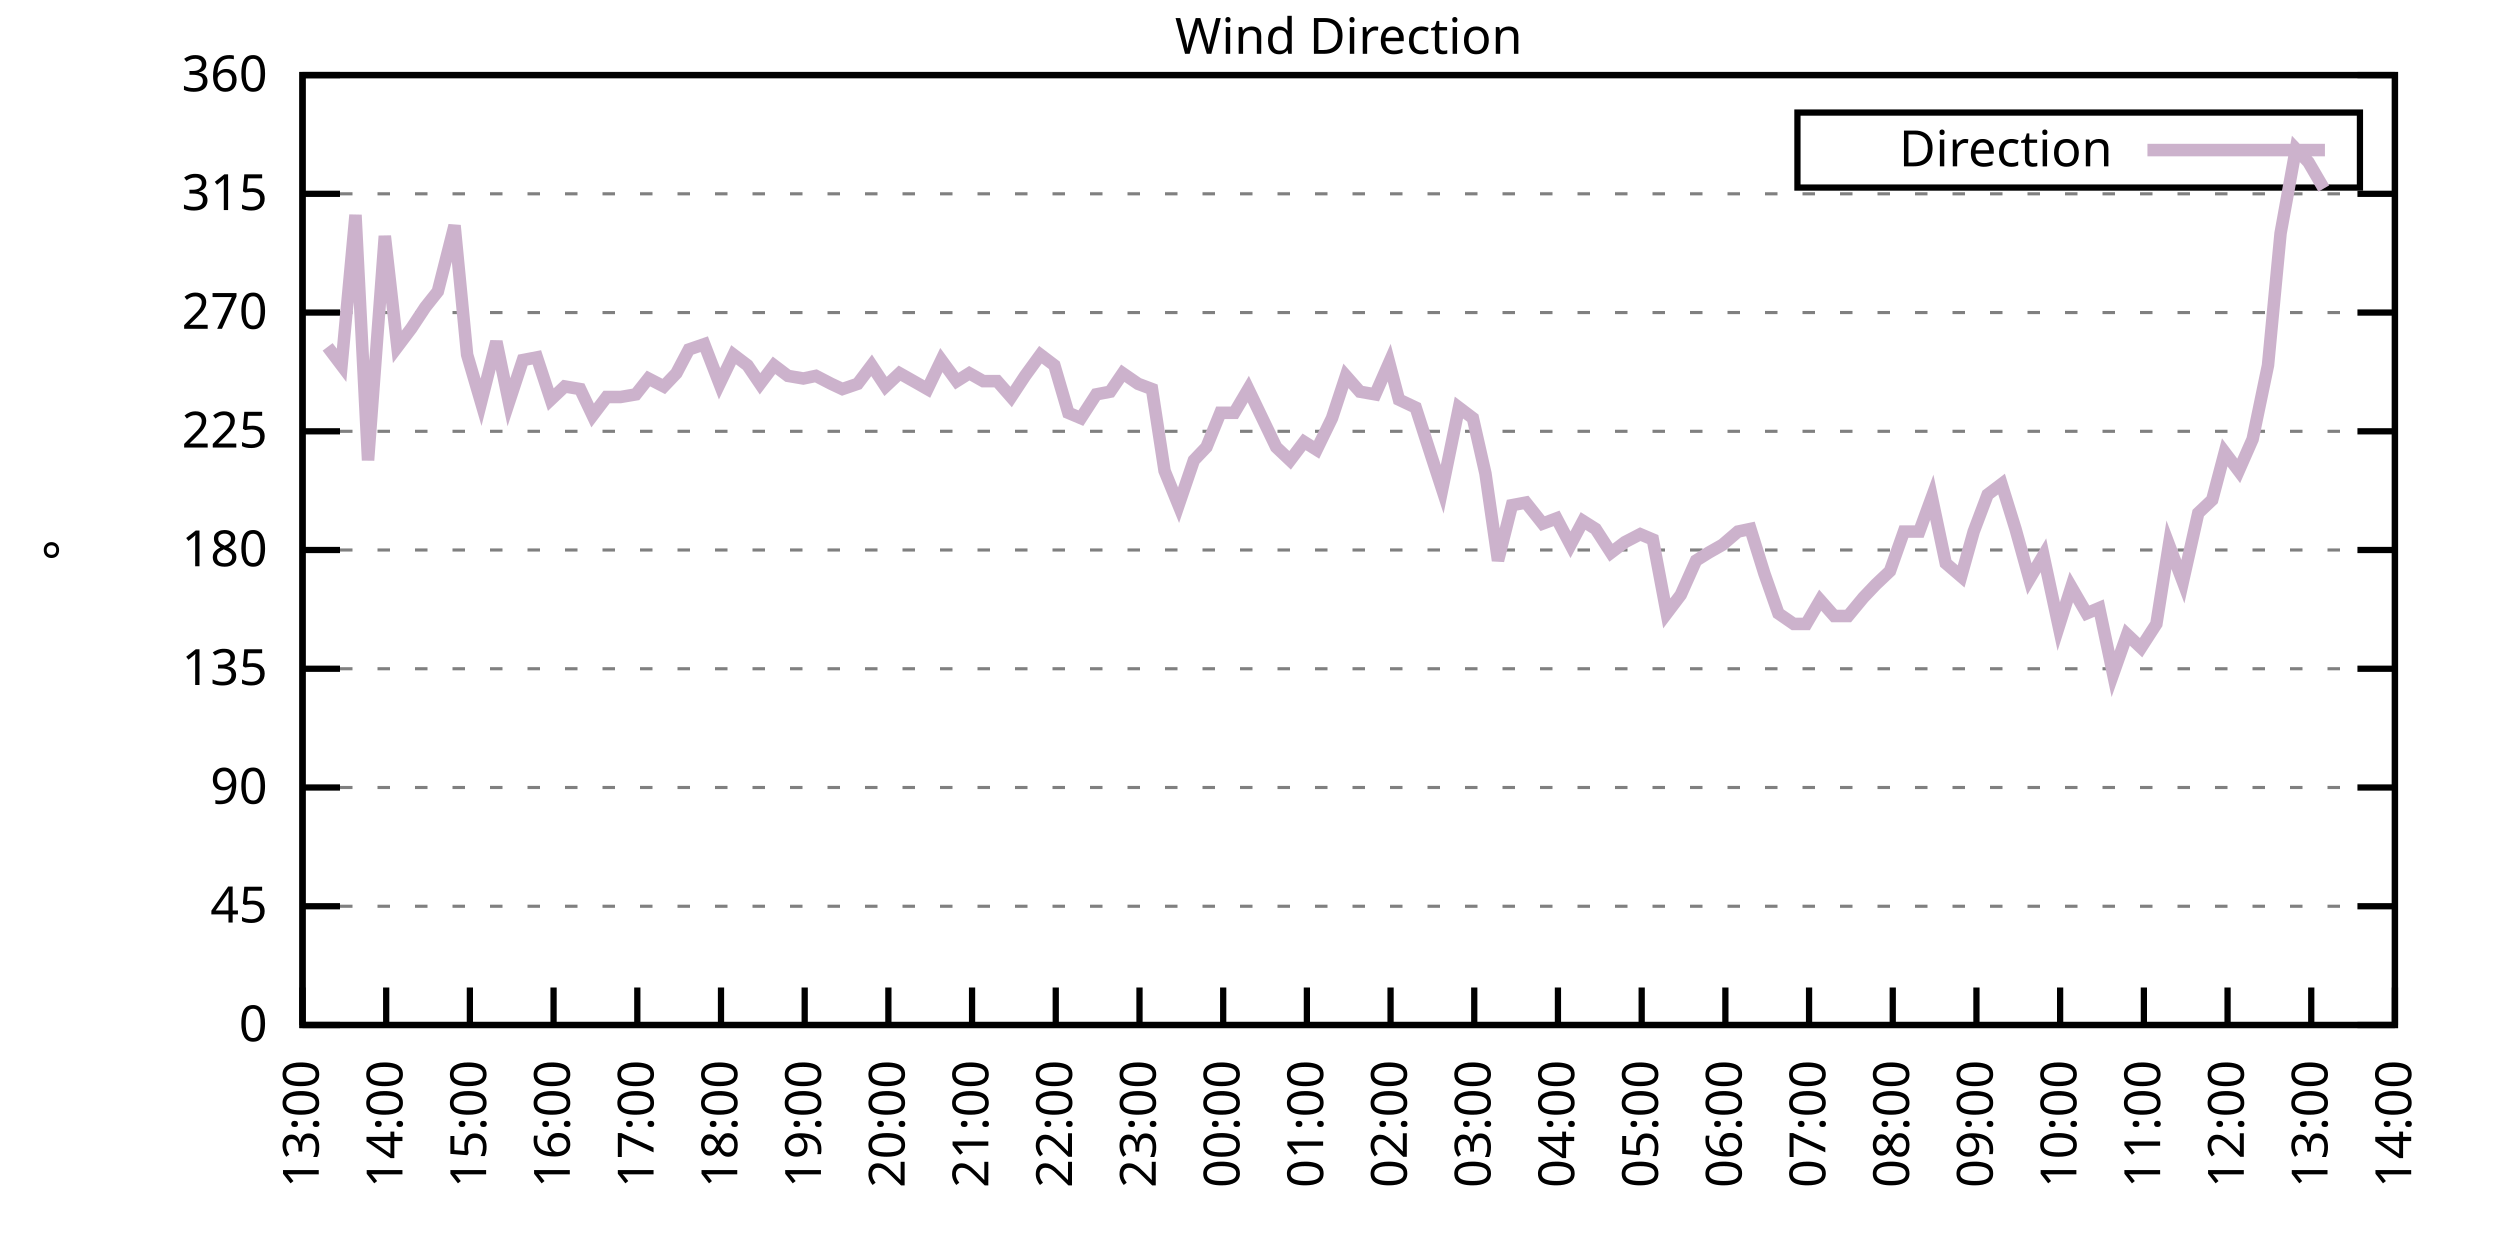
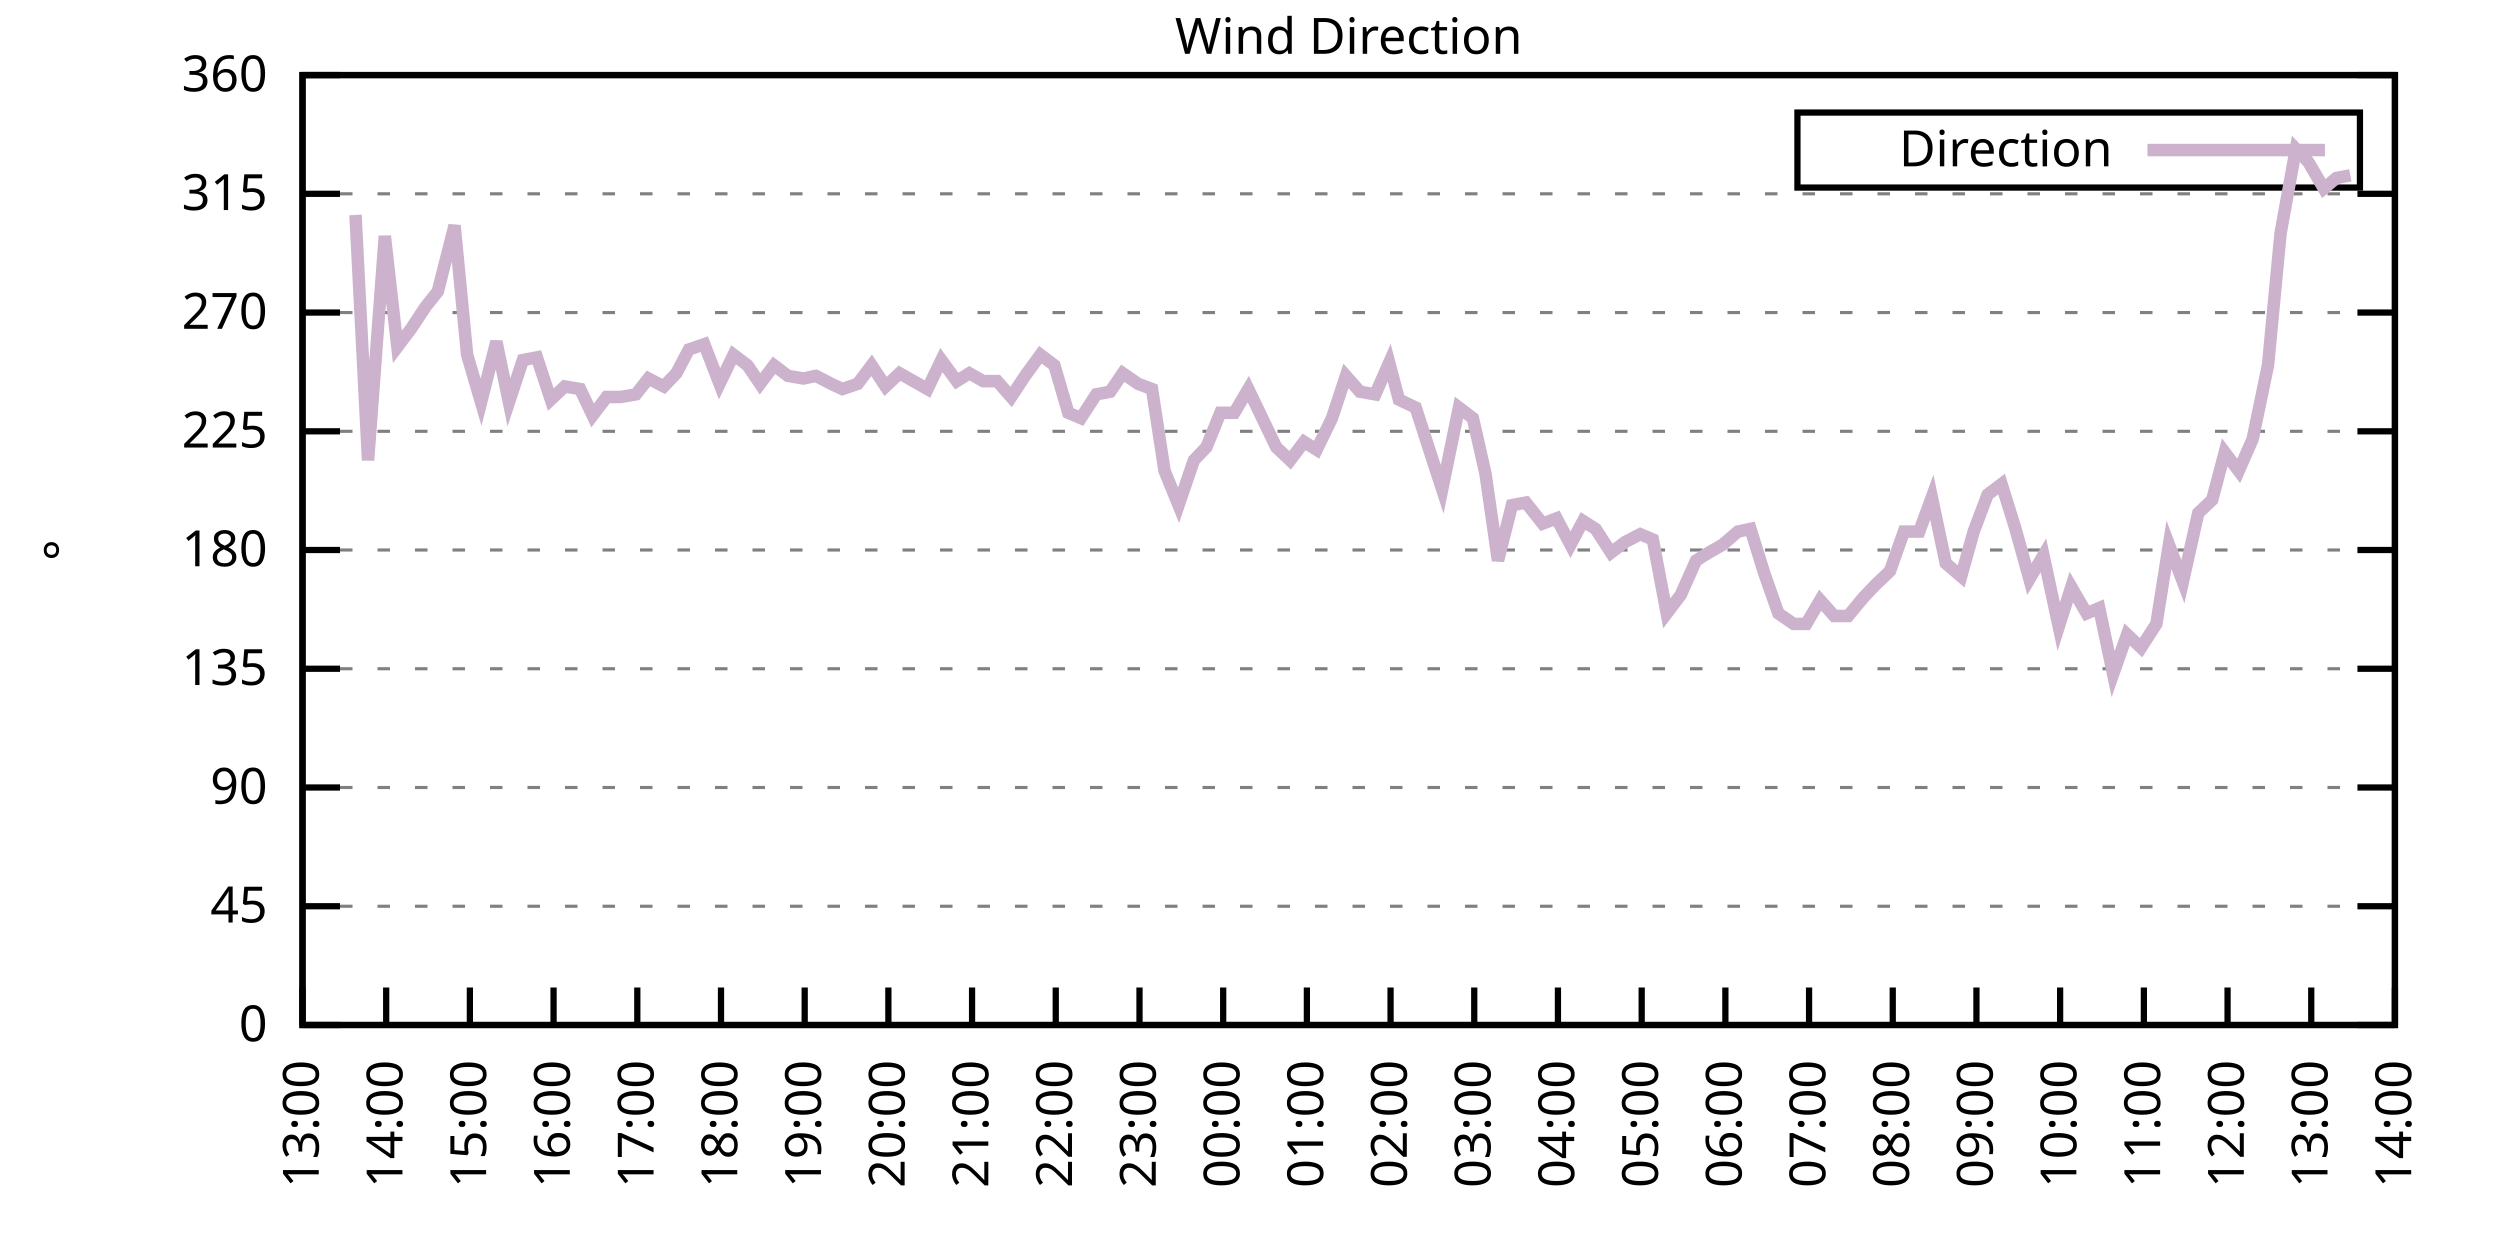
<svg xmlns="http://www.w3.org/2000/svg" xmlns:xlink="http://www.w3.org/1999/xlink" width="400" height="200" viewBox="0 0 400 200">
  <g id="gnuplot_canvas">
    <rect x="0" y="0" width="400" height="200" fill="none" />
    <defs>
      <circle id="gpDot" r="0.5" stroke-width="0.5" stroke="currentColor" />
      <path id="gpPt0" stroke-width="0.333" stroke="currentColor" d="M-1,0 h2 M0,-1 v2" />
      <path id="gpPt1" stroke-width="0.333" stroke="currentColor" d="M-1,-1 L1,1 M1,-1 L-1,1" />
      <path id="gpPt2" stroke-width="0.333" stroke="currentColor" d="M-1,0 L1,0 M0,-1 L0,1 M-1,-1 L1,1 M-1,1 L1,-1" />
      <rect id="gpPt3" stroke-width="0.333" stroke="currentColor" x="-1" y="-1" width="2" height="2" />
      <rect id="gpPt4" stroke-width="0.333" stroke="currentColor" fill="currentColor" x="-1" y="-1" width="2" height="2" />
      <circle id="gpPt5" stroke-width="0.333" stroke="currentColor" cx="0" cy="0" r="1" />
      <use xlink:href="#gpPt5" id="gpPt6" fill="currentColor" stroke="none" />
      <path id="gpPt7" stroke-width="0.333" stroke="currentColor" d="M0,-1.33 L-1.33,0.67 L1.33,0.67 z" />
      <use xlink:href="#gpPt7" id="gpPt8" fill="currentColor" stroke="none" />
      <use xlink:href="#gpPt7" id="gpPt9" stroke="currentColor" transform="rotate(180)" />
      <use xlink:href="#gpPt9" id="gpPt10" fill="currentColor" stroke="none" />
      <use xlink:href="#gpPt3" id="gpPt11" stroke="currentColor" transform="rotate(45)" />
      <use xlink:href="#gpPt11" id="gpPt12" fill="currentColor" stroke="none" />
      <path id="gpPt13" stroke-width="0.333" stroke="currentColor" d="M0,1.330 L1.265,0.411 L0.782,-1.067 L-0.782,-1.076 L-1.265,0.411 z" />
      <use xlink:href="#gpPt13" id="gpPt14" fill="currentColor" stroke="none" />
      <filter id="textbox" filterUnits="objectBoundingBox" x="0" y="0" height="1" width="1">
        <feFlood flood-color="white" flood-opacity="1" result="bgnd" />
        <feComposite in="SourceGraphic" in2="bgnd" operator="atop" />
      </filter>
      <filter id="greybox" filterUnits="objectBoundingBox" x="0" y="0" height="1" width="1">
        <feFlood flood-color="lightgrey" flood-opacity="1" result="grey" />
        <feComposite in="SourceGraphic" in2="grey" operator="atop" />
      </filter>
    </defs>
    <g fill="none" color="white" stroke="currentColor" stroke-width="1.00" stroke-linecap="butt" stroke-linejoin="miter">
</g>
    <g fill="none" color="black" stroke="currentColor" stroke-width="1.00" stroke-linecap="butt" stroke-linejoin="miter">
      <g stroke="none" shape-rendering="crispEdges">
        <polygon fill="rgb(255, 255, 255)" points="48.40,164.00 383.18,164.00 383.18,12.02 48.40,12.02 " />
      </g>
    </g>
    <g fill="none" color="black" stroke="currentColor" stroke-width="1.00" stroke-linecap="butt" stroke-linejoin="miter">
</g>
    <g fill="none" color="black" stroke="black" stroke-width="0.50" stroke-linecap="butt" stroke-linejoin="miter">
</g>
    <g fill="none" color="gray" stroke="currentColor" stroke-width="0.50" stroke-linecap="butt" stroke-linejoin="miter">
      <path stroke="gray" stroke-dasharray="2,4" class="gridline" d="M48.40,164.00 L383.19,164.00  " />
    </g>
    <g fill="none" color="gray" stroke="gray" stroke-width="1.00" stroke-linecap="butt" stroke-linejoin="miter">
</g>
    <g fill="none" color="black" stroke="currentColor" stroke-width="1.00" stroke-linecap="butt" stroke-linejoin="miter">
      <path stroke="black" d="M48.40,164.00 L54.40,164.00 M383.19,164.00 L377.19,164.00  " />
      <g transform="translate(42.80,166.60)" stroke="none" fill="black" font-family="Sans" font-size="8.00" text-anchor="end">
        <text>
          <tspan font-family="Sans"> 0</tspan>
        </text>
      </g>
    </g>
    <g fill="none" color="black" stroke="currentColor" stroke-width="1.00" stroke-linecap="butt" stroke-linejoin="miter">
</g>
    <g fill="none" color="black" stroke="black" stroke-width="0.50" stroke-linecap="butt" stroke-linejoin="miter">
</g>
    <g fill="none" color="gray" stroke="currentColor" stroke-width="0.50" stroke-linecap="butt" stroke-linejoin="miter">
      <path stroke="gray" stroke-dasharray="2,4" class="gridline" d="M48.40,145.00 L383.19,145.00  " />
    </g>
    <g fill="none" color="gray" stroke="gray" stroke-width="1.00" stroke-linecap="butt" stroke-linejoin="miter">
</g>
    <g fill="none" color="black" stroke="currentColor" stroke-width="1.00" stroke-linecap="butt" stroke-linejoin="miter">
      <path stroke="black" d="M48.40,145.00 L54.40,145.00 M383.19,145.00 L377.19,145.00  " />
      <g transform="translate(42.80,147.60)" stroke="none" fill="black" font-family="Sans" font-size="8.00" text-anchor="end">
        <text>
          <tspan font-family="Sans"> 45</tspan>
        </text>
      </g>
    </g>
    <g fill="none" color="black" stroke="currentColor" stroke-width="1.00" stroke-linecap="butt" stroke-linejoin="miter">
</g>
    <g fill="none" color="black" stroke="black" stroke-width="0.50" stroke-linecap="butt" stroke-linejoin="miter">
</g>
    <g fill="none" color="gray" stroke="currentColor" stroke-width="0.50" stroke-linecap="butt" stroke-linejoin="miter">
      <path stroke="gray" stroke-dasharray="2,4" class="gridline" d="M48.40,126.00 L383.19,126.00  " />
    </g>
    <g fill="none" color="gray" stroke="gray" stroke-width="1.00" stroke-linecap="butt" stroke-linejoin="miter">
</g>
    <g fill="none" color="black" stroke="currentColor" stroke-width="1.00" stroke-linecap="butt" stroke-linejoin="miter">
      <path stroke="black" d="M48.40,126.00 L54.40,126.00 M383.19,126.00 L377.19,126.00  " />
      <g transform="translate(42.80,128.60)" stroke="none" fill="black" font-family="Sans" font-size="8.00" text-anchor="end">
        <text>
          <tspan font-family="Sans"> 90</tspan>
        </text>
      </g>
    </g>
    <g fill="none" color="black" stroke="currentColor" stroke-width="1.00" stroke-linecap="butt" stroke-linejoin="miter">
</g>
    <g fill="none" color="black" stroke="black" stroke-width="0.50" stroke-linecap="butt" stroke-linejoin="miter">
</g>
    <g fill="none" color="gray" stroke="currentColor" stroke-width="0.50" stroke-linecap="butt" stroke-linejoin="miter">
      <path stroke="gray" stroke-dasharray="2,4" class="gridline" d="M48.40,107.00 L383.19,107.00  " />
    </g>
    <g fill="none" color="gray" stroke="gray" stroke-width="1.00" stroke-linecap="butt" stroke-linejoin="miter">
</g>
    <g fill="none" color="black" stroke="currentColor" stroke-width="1.00" stroke-linecap="butt" stroke-linejoin="miter">
      <path stroke="black" d="M48.40,107.00 L54.40,107.00 M383.19,107.00 L377.19,107.00  " />
      <g transform="translate(42.80,109.60)" stroke="none" fill="black" font-family="Sans" font-size="8.00" text-anchor="end">
        <text>
          <tspan font-family="Sans"> 135</tspan>
        </text>
      </g>
    </g>
    <g fill="none" color="black" stroke="currentColor" stroke-width="1.00" stroke-linecap="butt" stroke-linejoin="miter">
</g>
    <g fill="none" color="black" stroke="black" stroke-width="0.50" stroke-linecap="butt" stroke-linejoin="miter">
</g>
    <g fill="none" color="gray" stroke="currentColor" stroke-width="0.50" stroke-linecap="butt" stroke-linejoin="miter">
      <path stroke="gray" stroke-dasharray="2,4" class="gridline" d="M48.40,88.00 L383.19,88.00  " />
    </g>
    <g fill="none" color="gray" stroke="gray" stroke-width="1.00" stroke-linecap="butt" stroke-linejoin="miter">
</g>
    <g fill="none" color="black" stroke="currentColor" stroke-width="1.00" stroke-linecap="butt" stroke-linejoin="miter">
      <path stroke="black" d="M48.40,88.00 L54.40,88.00 M383.19,88.00 L377.19,88.00  " />
      <g transform="translate(42.80,90.60)" stroke="none" fill="black" font-family="Sans" font-size="8.00" text-anchor="end">
        <text>
          <tspan font-family="Sans"> 180</tspan>
        </text>
      </g>
    </g>
    <g fill="none" color="black" stroke="currentColor" stroke-width="1.00" stroke-linecap="butt" stroke-linejoin="miter">
</g>
    <g fill="none" color="black" stroke="black" stroke-width="0.50" stroke-linecap="butt" stroke-linejoin="miter">
</g>
    <g fill="none" color="gray" stroke="currentColor" stroke-width="0.50" stroke-linecap="butt" stroke-linejoin="miter">
      <path stroke="gray" stroke-dasharray="2,4" class="gridline" d="M48.40,69.01 L383.19,69.01  " />
    </g>
    <g fill="none" color="gray" stroke="gray" stroke-width="1.00" stroke-linecap="butt" stroke-linejoin="miter">
</g>
    <g fill="none" color="black" stroke="currentColor" stroke-width="1.00" stroke-linecap="butt" stroke-linejoin="miter">
      <path stroke="black" d="M48.40,69.01 L54.40,69.01 M383.19,69.01 L377.19,69.01  " />
      <g transform="translate(42.80,71.61)" stroke="none" fill="black" font-family="Sans" font-size="8.00" text-anchor="end">
        <text>
          <tspan font-family="Sans"> 225</tspan>
        </text>
      </g>
    </g>
    <g fill="none" color="black" stroke="currentColor" stroke-width="1.00" stroke-linecap="butt" stroke-linejoin="miter">
</g>
    <g fill="none" color="black" stroke="black" stroke-width="0.50" stroke-linecap="butt" stroke-linejoin="miter">
</g>
    <g fill="none" color="gray" stroke="currentColor" stroke-width="0.50" stroke-linecap="butt" stroke-linejoin="miter">
      <path stroke="gray" stroke-dasharray="2,4" class="gridline" d="M48.40,50.01 L383.19,50.01  " />
    </g>
    <g fill="none" color="gray" stroke="gray" stroke-width="1.00" stroke-linecap="butt" stroke-linejoin="miter">
</g>
    <g fill="none" color="black" stroke="currentColor" stroke-width="1.00" stroke-linecap="butt" stroke-linejoin="miter">
      <path stroke="black" d="M48.40,50.01 L54.40,50.01 M383.19,50.01 L377.19,50.01  " />
      <g transform="translate(42.80,52.61)" stroke="none" fill="black" font-family="Sans" font-size="8.00" text-anchor="end">
        <text>
          <tspan font-family="Sans"> 270</tspan>
        </text>
      </g>
    </g>
    <g fill="none" color="black" stroke="currentColor" stroke-width="1.00" stroke-linecap="butt" stroke-linejoin="miter">
</g>
    <g fill="none" color="black" stroke="black" stroke-width="0.50" stroke-linecap="butt" stroke-linejoin="miter">
</g>
    <g fill="none" color="gray" stroke="currentColor" stroke-width="0.50" stroke-linecap="butt" stroke-linejoin="miter">
      <path stroke="gray" stroke-dasharray="2,4" class="gridline" d="M48.40,31.01 L383.19,31.01  " />
    </g>
    <g fill="none" color="gray" stroke="gray" stroke-width="1.00" stroke-linecap="butt" stroke-linejoin="miter">
</g>
    <g fill="none" color="black" stroke="currentColor" stroke-width="1.00" stroke-linecap="butt" stroke-linejoin="miter">
      <path stroke="black" d="M48.40,31.01 L54.40,31.01 M383.19,31.01 L377.19,31.01  " />
      <g transform="translate(42.80,33.61)" stroke="none" fill="black" font-family="Sans" font-size="8.00" text-anchor="end">
        <text>
          <tspan font-family="Sans"> 315</tspan>
        </text>
      </g>
    </g>
    <g fill="none" color="black" stroke="currentColor" stroke-width="1.00" stroke-linecap="butt" stroke-linejoin="miter">
</g>
    <g fill="none" color="black" stroke="black" stroke-width="0.50" stroke-linecap="butt" stroke-linejoin="miter">
</g>
    <g fill="none" color="gray" stroke="currentColor" stroke-width="0.50" stroke-linecap="butt" stroke-linejoin="miter">
      <path stroke="gray" stroke-dasharray="2,4" class="gridline" d="M48.40,12.01 L383.19,12.01  " />
    </g>
    <g fill="none" color="gray" stroke="gray" stroke-width="1.00" stroke-linecap="butt" stroke-linejoin="miter">
</g>
    <g fill="none" color="black" stroke="currentColor" stroke-width="1.00" stroke-linecap="butt" stroke-linejoin="miter">
      <path stroke="black" d="M48.40,12.01 L54.40,12.01 M383.19,12.01 L377.19,12.01  " />
      <g transform="translate(42.80,14.61)" stroke="none" fill="black" font-family="Sans" font-size="8.00" text-anchor="end">
        <text>
          <tspan font-family="Sans"> 360</tspan>
        </text>
      </g>
    </g>
    <g fill="none" color="black" stroke="currentColor" stroke-width="1.00" stroke-linecap="butt" stroke-linejoin="miter">
      <path stroke="black" d="M48.40,164.00 L48.40,158.00  " />
      <g transform="translate(51.00,169.60) rotate(270.00)" stroke="none" fill="black" font-family="Sans" font-size="8.00" text-anchor="end">
        <text>
          <tspan font-family="Sans">13:00</tspan>
        </text>
      </g>
    </g>
    <g fill="none" color="black" stroke="currentColor" stroke-width="1.00" stroke-linecap="butt" stroke-linejoin="miter">
      <path stroke="black" d="M61.79,164.00 L61.79,158.00  " />
      <g transform="translate(64.39,169.60) rotate(270.00)" stroke="none" fill="black" font-family="Sans" font-size="8.00" text-anchor="end">
        <text>
          <tspan font-family="Sans">14:00</tspan>
        </text>
      </g>
    </g>
    <g fill="none" color="black" stroke="currentColor" stroke-width="1.00" stroke-linecap="butt" stroke-linejoin="miter">
      <path stroke="black" d="M75.18,164.00 L75.18,158.00  " />
      <g transform="translate(77.78,169.60) rotate(270.00)" stroke="none" fill="black" font-family="Sans" font-size="8.00" text-anchor="end">
        <text>
          <tspan font-family="Sans">15:00</tspan>
        </text>
      </g>
    </g>
    <g fill="none" color="black" stroke="currentColor" stroke-width="1.00" stroke-linecap="butt" stroke-linejoin="miter">
      <path stroke="black" d="M88.57,164.00 L88.57,158.00  " />
      <g transform="translate(91.17,169.60) rotate(270.00)" stroke="none" fill="black" font-family="Sans" font-size="8.00" text-anchor="end">
        <text>
          <tspan font-family="Sans">16:00</tspan>
        </text>
      </g>
    </g>
    <g fill="none" color="black" stroke="currentColor" stroke-width="1.00" stroke-linecap="butt" stroke-linejoin="miter">
      <path stroke="black" d="M101.97,164.00 L101.97,158.00  " />
      <g transform="translate(104.57,169.60) rotate(270.00)" stroke="none" fill="black" font-family="Sans" font-size="8.00" text-anchor="end">
        <text>
          <tspan font-family="Sans">17:00</tspan>
        </text>
      </g>
    </g>
    <g fill="none" color="black" stroke="currentColor" stroke-width="1.00" stroke-linecap="butt" stroke-linejoin="miter">
      <path stroke="black" d="M115.36,164.00 L115.36,158.00  " />
      <g transform="translate(117.96,169.60) rotate(270.00)" stroke="none" fill="black" font-family="Sans" font-size="8.00" text-anchor="end">
        <text>
          <tspan font-family="Sans">18:00</tspan>
        </text>
      </g>
    </g>
    <g fill="none" color="black" stroke="currentColor" stroke-width="1.00" stroke-linecap="butt" stroke-linejoin="miter">
      <path stroke="black" d="M128.75,164.00 L128.75,158.00  " />
      <g transform="translate(131.35,169.60) rotate(270.00)" stroke="none" fill="black" font-family="Sans" font-size="8.00" text-anchor="end">
        <text>
          <tspan font-family="Sans">19:00</tspan>
        </text>
      </g>
    </g>
    <g fill="none" color="black" stroke="currentColor" stroke-width="1.00" stroke-linecap="butt" stroke-linejoin="miter">
      <path stroke="black" d="M142.14,164.00 L142.14,158.00  " />
      <g transform="translate(144.74,169.60) rotate(270.00)" stroke="none" fill="black" font-family="Sans" font-size="8.00" text-anchor="end">
        <text>
          <tspan font-family="Sans">20:00</tspan>
        </text>
      </g>
    </g>
    <g fill="none" color="black" stroke="currentColor" stroke-width="1.00" stroke-linecap="butt" stroke-linejoin="miter">
      <path stroke="black" d="M155.53,164.00 L155.53,158.00  " />
      <g transform="translate(158.13,169.60) rotate(270.00)" stroke="none" fill="black" font-family="Sans" font-size="8.00" text-anchor="end">
        <text>
          <tspan font-family="Sans">21:00</tspan>
        </text>
      </g>
    </g>
    <g fill="none" color="black" stroke="currentColor" stroke-width="1.00" stroke-linecap="butt" stroke-linejoin="miter">
      <path stroke="black" d="M168.92,164.00 L168.92,158.00  " />
      <g transform="translate(171.52,169.60) rotate(270.00)" stroke="none" fill="black" font-family="Sans" font-size="8.00" text-anchor="end">
        <text>
          <tspan font-family="Sans">22:00</tspan>
        </text>
      </g>
    </g>
    <g fill="none" color="black" stroke="currentColor" stroke-width="1.00" stroke-linecap="butt" stroke-linejoin="miter">
      <path stroke="black" d="M182.32,164.00 L182.32,158.00  " />
      <g transform="translate(184.92,169.60) rotate(270.00)" stroke="none" fill="black" font-family="Sans" font-size="8.00" text-anchor="end">
        <text>
          <tspan font-family="Sans">23:00</tspan>
        </text>
      </g>
    </g>
    <g fill="none" color="black" stroke="currentColor" stroke-width="1.00" stroke-linecap="butt" stroke-linejoin="miter">
      <path stroke="black" d="M195.71,164.00 L195.71,158.00  " />
      <g transform="translate(198.31,169.60) rotate(270.00)" stroke="none" fill="black" font-family="Sans" font-size="8.00" text-anchor="end">
        <text>
          <tspan font-family="Sans">00:00</tspan>
        </text>
      </g>
    </g>
    <g fill="none" color="black" stroke="currentColor" stroke-width="1.00" stroke-linecap="butt" stroke-linejoin="miter">
      <path stroke="black" d="M209.10,164.00 L209.10,158.00  " />
      <g transform="translate(211.70,169.60) rotate(270.00)" stroke="none" fill="black" font-family="Sans" font-size="8.00" text-anchor="end">
        <text>
          <tspan font-family="Sans">01:00</tspan>
        </text>
      </g>
    </g>
    <g fill="none" color="black" stroke="currentColor" stroke-width="1.00" stroke-linecap="butt" stroke-linejoin="miter">
      <path stroke="black" d="M222.49,164.00 L222.49,158.00  " />
      <g transform="translate(225.09,169.60) rotate(270.00)" stroke="none" fill="black" font-family="Sans" font-size="8.00" text-anchor="end">
        <text>
          <tspan font-family="Sans">02:00</tspan>
        </text>
      </g>
    </g>
    <g fill="none" color="black" stroke="currentColor" stroke-width="1.00" stroke-linecap="butt" stroke-linejoin="miter">
      <path stroke="black" d="M235.88,164.00 L235.88,158.00  " />
      <g transform="translate(238.48,169.60) rotate(270.00)" stroke="none" fill="black" font-family="Sans" font-size="8.00" text-anchor="end">
        <text>
          <tspan font-family="Sans">03:00</tspan>
        </text>
      </g>
    </g>
    <g fill="none" color="black" stroke="currentColor" stroke-width="1.00" stroke-linecap="butt" stroke-linejoin="miter">
      <path stroke="black" d="M249.27,164.00 L249.27,158.00  " />
      <g transform="translate(251.87,169.60) rotate(270.00)" stroke="none" fill="black" font-family="Sans" font-size="8.00" text-anchor="end">
        <text>
          <tspan font-family="Sans">04:00</tspan>
        </text>
      </g>
    </g>
    <g fill="none" color="black" stroke="currentColor" stroke-width="1.00" stroke-linecap="butt" stroke-linejoin="miter">
      <path stroke="black" d="M262.67,164.00 L262.67,158.00  " />
      <g transform="translate(265.27,169.60) rotate(270.00)" stroke="none" fill="black" font-family="Sans" font-size="8.00" text-anchor="end">
        <text>
          <tspan font-family="Sans">05:00</tspan>
        </text>
      </g>
    </g>
    <g fill="none" color="black" stroke="currentColor" stroke-width="1.00" stroke-linecap="butt" stroke-linejoin="miter">
      <path stroke="black" d="M276.06,164.00 L276.06,158.00  " />
      <g transform="translate(278.66,169.60) rotate(270.00)" stroke="none" fill="black" font-family="Sans" font-size="8.00" text-anchor="end">
        <text>
          <tspan font-family="Sans">06:00</tspan>
        </text>
      </g>
    </g>
    <g fill="none" color="black" stroke="currentColor" stroke-width="1.00" stroke-linecap="butt" stroke-linejoin="miter">
      <path stroke="black" d="M289.45,164.00 L289.45,158.00  " />
      <g transform="translate(292.05,169.60) rotate(270.00)" stroke="none" fill="black" font-family="Sans" font-size="8.00" text-anchor="end">
        <text>
          <tspan font-family="Sans">07:00</tspan>
        </text>
      </g>
    </g>
    <g fill="none" color="black" stroke="currentColor" stroke-width="1.00" stroke-linecap="butt" stroke-linejoin="miter">
      <path stroke="black" d="M302.84,164.00 L302.84,158.00  " />
      <g transform="translate(305.44,169.60) rotate(270.00)" stroke="none" fill="black" font-family="Sans" font-size="8.00" text-anchor="end">
        <text>
          <tspan font-family="Sans">08:00</tspan>
        </text>
      </g>
    </g>
    <g fill="none" color="black" stroke="currentColor" stroke-width="1.00" stroke-linecap="butt" stroke-linejoin="miter">
      <path stroke="black" d="M316.23,164.00 L316.23,158.00  " />
      <g transform="translate(318.83,169.60) rotate(270.00)" stroke="none" fill="black" font-family="Sans" font-size="8.00" text-anchor="end">
        <text>
          <tspan font-family="Sans">09:00</tspan>
        </text>
      </g>
    </g>
    <g fill="none" color="black" stroke="currentColor" stroke-width="1.00" stroke-linecap="butt" stroke-linejoin="miter">
      <path stroke="black" d="M329.62,164.00 L329.62,158.00  " />
      <g transform="translate(332.22,169.60) rotate(270.00)" stroke="none" fill="black" font-family="Sans" font-size="8.00" text-anchor="end">
        <text>
          <tspan font-family="Sans">10:00</tspan>
        </text>
      </g>
    </g>
    <g fill="none" color="black" stroke="currentColor" stroke-width="1.00" stroke-linecap="butt" stroke-linejoin="miter">
      <path stroke="black" d="M343.02,164.00 L343.02,158.00  " />
      <g transform="translate(345.62,169.60) rotate(270.00)" stroke="none" fill="black" font-family="Sans" font-size="8.00" text-anchor="end">
        <text>
          <tspan font-family="Sans">11:00</tspan>
        </text>
      </g>
    </g>
    <g fill="none" color="black" stroke="currentColor" stroke-width="1.00" stroke-linecap="butt" stroke-linejoin="miter">
      <path stroke="black" d="M356.41,164.00 L356.41,158.00  " />
      <g transform="translate(359.01,169.60) rotate(270.00)" stroke="none" fill="black" font-family="Sans" font-size="8.00" text-anchor="end">
        <text>
          <tspan font-family="Sans">12:00</tspan>
        </text>
      </g>
    </g>
    <g fill="none" color="black" stroke="currentColor" stroke-width="1.00" stroke-linecap="butt" stroke-linejoin="miter">
      <path stroke="black" d="M369.80,164.00 L369.80,158.00  " />
      <g transform="translate(372.40,169.60) rotate(270.00)" stroke="none" fill="black" font-family="Sans" font-size="8.00" text-anchor="end">
        <text>
          <tspan font-family="Sans">13:00</tspan>
        </text>
      </g>
    </g>
    <g fill="none" color="black" stroke="currentColor" stroke-width="1.00" stroke-linecap="butt" stroke-linejoin="miter">
      <path stroke="black" d="M383.19,164.00 L383.19,158.00  " />
      <g transform="translate(385.79,169.60) rotate(270.00)" stroke="none" fill="black" font-family="Sans" font-size="8.00" text-anchor="end">
        <text>
          <tspan font-family="Sans">14:00</tspan>
        </text>
      </g>
    </g>
    <g fill="none" color="black" stroke="currentColor" stroke-width="1.00" stroke-linecap="butt" stroke-linejoin="miter">
</g>
    <g fill="none" color="black" stroke="currentColor" stroke-width="1.00" stroke-linecap="butt" stroke-linejoin="miter">
      <path stroke="black" d="M48.40,12.01 L48.40,164.00 L383.19,164.00 L383.19,12.01 L48.40,12.01 Z  " />
    </g>
    <g fill="none" color="black" stroke="currentColor" stroke-width="1.00" stroke-linecap="butt" stroke-linejoin="miter">
</g>
    <g fill="none" color="black" stroke="currentColor" stroke-width="1.00" stroke-linecap="butt" stroke-linejoin="miter">
      <path stroke="black" d="M287.59,30.01 L287.59,18.01 L377.59,18.01 L377.59,30.01 L287.59,30.01 Z  " />
    </g>
    <g id="Wind_direction_plot_1">
      <g fill="none" color="white" stroke="black" stroke-width="2.00" stroke-linecap="butt" stroke-linejoin="miter">
</g>
      <g fill="none" color="black" stroke="currentColor" stroke-width="2.00" stroke-linecap="butt" stroke-linejoin="miter">
        <g transform="translate(337.99,26.61)" stroke="none" fill="black" font-family="Sans" font-size="8.00" text-anchor="end">
          <text>
            <tspan font-family="Sans">Direction</tspan>
          </text>
        </g>
      </g>
      <g fill="none" color="black" stroke="currentColor" stroke-width="2.00" stroke-linecap="butt" stroke-linejoin="miter">
-         <path stroke="rgb(204, 178, 204)" d="M343.59,24.01 L371.99,24.01 M52.42,55.50 L54.65,58.45 L56.88,34.39 L58.89,73.65 L61.57,37.76 L63.58,55.50   L65.81,52.54 L68.04,49.16 L70.05,46.63 L72.73,36.08 L74.74,56.76 L76.97,64.36 L79.42,54.65 L81.43,64.36   L83.66,57.61 L85.90,57.18 L88.13,63.94 L90.36,61.83 L92.82,62.25 L94.82,66.47 L97.06,63.52 L99.29,63.52   L101.74,63.10 L103.75,60.56 L106.21,61.83 L108.22,59.72 L110.22,55.92 L112.68,55.07 L115.13,61.41 L117.37,56.76   L119.60,58.45 L121.61,61.41 L123.84,58.45 L126.07,60.14 L128.53,60.56 L130.54,60.14 L132.99,61.41 L134.78,62.25   L137.23,61.41 L139.46,58.45 L141.69,61.83 L143.93,59.72 L146.16,60.98 L148.39,62.25 L150.62,57.61 L153.08,60.98   L155.09,59.72 L157.32,60.98 L159.55,60.98 L161.78,63.52 L164.01,60.14 L166.47,56.76 L168.70,58.45 L170.93,66.05   L172.94,66.90 L175.40,63.10 L177.63,62.67 L179.64,59.72 L182.09,61.41 L184.32,62.25 L186.33,75.34 L188.57,80.83   L191.02,73.65 L193.03,71.54 L195.26,66.05 L197.49,66.05 L199.73,62.25 L201.96,66.90 L204.19,71.54 L206.42,73.65   L208.65,70.70 L210.66,71.96 L213.12,66.90 L215.35,60.14 L217.58,62.67 L220.04,63.10 L222.27,58.03 L223.83,63.94   L226.51,65.21 L228.96,72.81 L230.75,78.29 L233.43,65.21 L235.66,66.90 L237.67,75.76 L239.68,89.69 L241.91,80.83   L244.14,80.41 L246.82,83.78 L249.05,82.94 L251.28,87.16 L253.29,83.36 L255.30,84.63 L257.76,88.43 L259.99,86.74   L262.44,85.47 L264.45,86.32 L266.68,98.14 L268.92,95.18 L271.37,89.69 L273.38,88.43 L275.61,87.16 L278.07,85.05   L280.07,84.63 L282.31,91.80 L284.54,98.14 L286.99,99.83 L289.00,99.83 L291.23,96.03 L293.47,98.56 L295.70,98.56   L298.15,95.60 L300.16,93.49 L302.39,91.38 L304.63,85.05 L307.08,85.05 L309.09,79.56 L311.32,90.12 L313.78,92.23   L315.79,85.05 L318.02,79.14 L320.25,77.45 L322.48,84.63 L324.71,92.65 L326.95,88.85 L329.40,100.25 L331.41,93.92   L333.86,98.14 L335.87,97.29 L338.10,107.85 L340.34,101.52 L342.57,103.63 L345.02,99.83 L347.03,87.16 L349.26,93.07   L351.72,82.09 L353.95,79.98 L355.96,72.38 L358.19,75.34 L360.42,70.27 L362.88,58.45 L364.89,37.34 L367.34,23.83   L369.35,25.94 L371.81,30.16  " />
+         <path stroke="rgb(204, 178, 204)" d="M343.59,24.01 L371.99,24.01 M56.88,34.39 L58.89,73.65 L61.57,37.76 L63.58,55.50 L65.81,52.54 L68.04,49.16   L70.05,46.63 L72.73,36.08 L74.74,56.76 L76.97,64.36 L79.42,54.65 L81.43,64.36 L83.66,57.61 L85.90,57.18   L88.13,63.94 L90.36,61.83 L92.82,62.25 L94.82,66.47 L97.06,63.52 L99.29,63.52 L101.74,63.10 L103.75,60.56   L106.21,61.83 L108.22,59.72 L110.22,55.92 L112.68,55.07 L115.13,61.41 L117.37,56.76 L119.60,58.45 L121.61,61.41   L123.84,58.45 L126.07,60.14 L128.53,60.56 L130.54,60.14 L132.99,61.41 L134.78,62.25 L137.23,61.41 L139.46,58.45   L141.69,61.83 L143.93,59.72 L146.16,60.98 L148.39,62.25 L150.62,57.61 L153.08,60.98 L155.09,59.72 L157.32,60.98   L159.55,60.98 L161.78,63.52 L164.01,60.14 L166.47,56.76 L168.70,58.45 L170.93,66.05 L172.94,66.90 L175.40,63.10   L177.63,62.67 L179.64,59.72 L182.09,61.41 L184.32,62.25 L186.33,75.34 L188.57,80.83 L191.02,73.65 L193.03,71.54   L195.26,66.05 L197.49,66.05 L199.73,62.25 L201.96,66.90 L204.19,71.54 L206.42,73.65 L208.65,70.70 L210.66,71.96   L213.12,66.90 L215.35,60.14 L217.58,62.67 L220.04,63.10 L222.27,58.03 L223.83,63.94 L226.51,65.21 L228.96,72.81   L230.75,78.29 L233.43,65.21 L235.66,66.90 L237.67,75.76 L239.68,89.69 L241.91,80.83 L244.14,80.41 L246.82,83.78   L249.05,82.94 L251.28,87.16 L253.29,83.36 L255.30,84.63 L257.76,88.43 L259.99,86.74 L262.44,85.47 L264.45,86.32   L266.68,98.14 L268.92,95.18 L271.37,89.69 L273.38,88.43 L275.61,87.16 L278.07,85.05 L280.07,84.63 L282.31,91.80   L284.54,98.14 L286.99,99.83 L289.00,99.83 L291.23,96.03 L293.47,98.56 L295.70,98.56 L298.15,95.60 L300.16,93.49   L302.39,91.38 L304.63,85.05 L307.08,85.05 L309.09,79.56 L311.32,90.12 L313.78,92.23 L315.79,85.05 L318.02,79.14   L320.25,77.45 L322.48,84.63 L324.71,92.65 L326.95,88.85 L329.40,100.25 L331.41,93.92 L333.86,98.14 L335.87,97.29   L338.10,107.85 L340.34,101.52 L342.57,103.63 L345.02,99.83 L347.03,87.16 L349.26,93.07 L351.72,82.09 L353.95,79.98   L355.96,72.38 L358.19,75.34 L360.42,70.27 L362.88,58.45 L364.89,37.34 L367.34,23.83 L369.35,25.94 L371.81,30.16   L373.82,28.48 L376.05,28.05  " />
      </g>
    </g>
    <g fill="none" color="black" stroke="currentColor" stroke-width="2.00" stroke-linecap="butt" stroke-linejoin="miter">
</g>
    <g fill="none" color="black" stroke="black" stroke-width="1.00" stroke-linecap="butt" stroke-linejoin="miter">
</g>
    <g fill="none" color="black" stroke="currentColor" stroke-width="1.00" stroke-linecap="butt" stroke-linejoin="miter">
      <path stroke="black" d="M48.40,12.01 L48.40,164.00 L383.19,164.00 L383.19,12.01 L48.40,12.01 Z  " />
      <g transform="translate(12.80,88.01) rotate(270.00)" stroke="none" fill="black" font-family="Sans" font-size="8.00" text-anchor="middle">
        <text>
          <tspan font-family="Sans">°</tspan>
        </text>
      </g>
    </g>
    <g fill="none" color="black" stroke="currentColor" stroke-width="1.00" stroke-linecap="butt" stroke-linejoin="miter">
</g>
    <g fill="none" color="black" stroke="currentColor" stroke-width="1.00" stroke-linecap="butt" stroke-linejoin="miter">
      <g transform="translate(215.79,8.61)" stroke="none" fill="black" font-family="Sans" font-size="8.00" text-anchor="middle">
        <text>
          <tspan font-family="Sans">Wind Direction</tspan>
        </text>
      </g>
    </g>
    <g fill="none" color="black" stroke="currentColor" stroke-width="1.00" stroke-linecap="butt" stroke-linejoin="miter">
</g>
  </g>
</svg>
